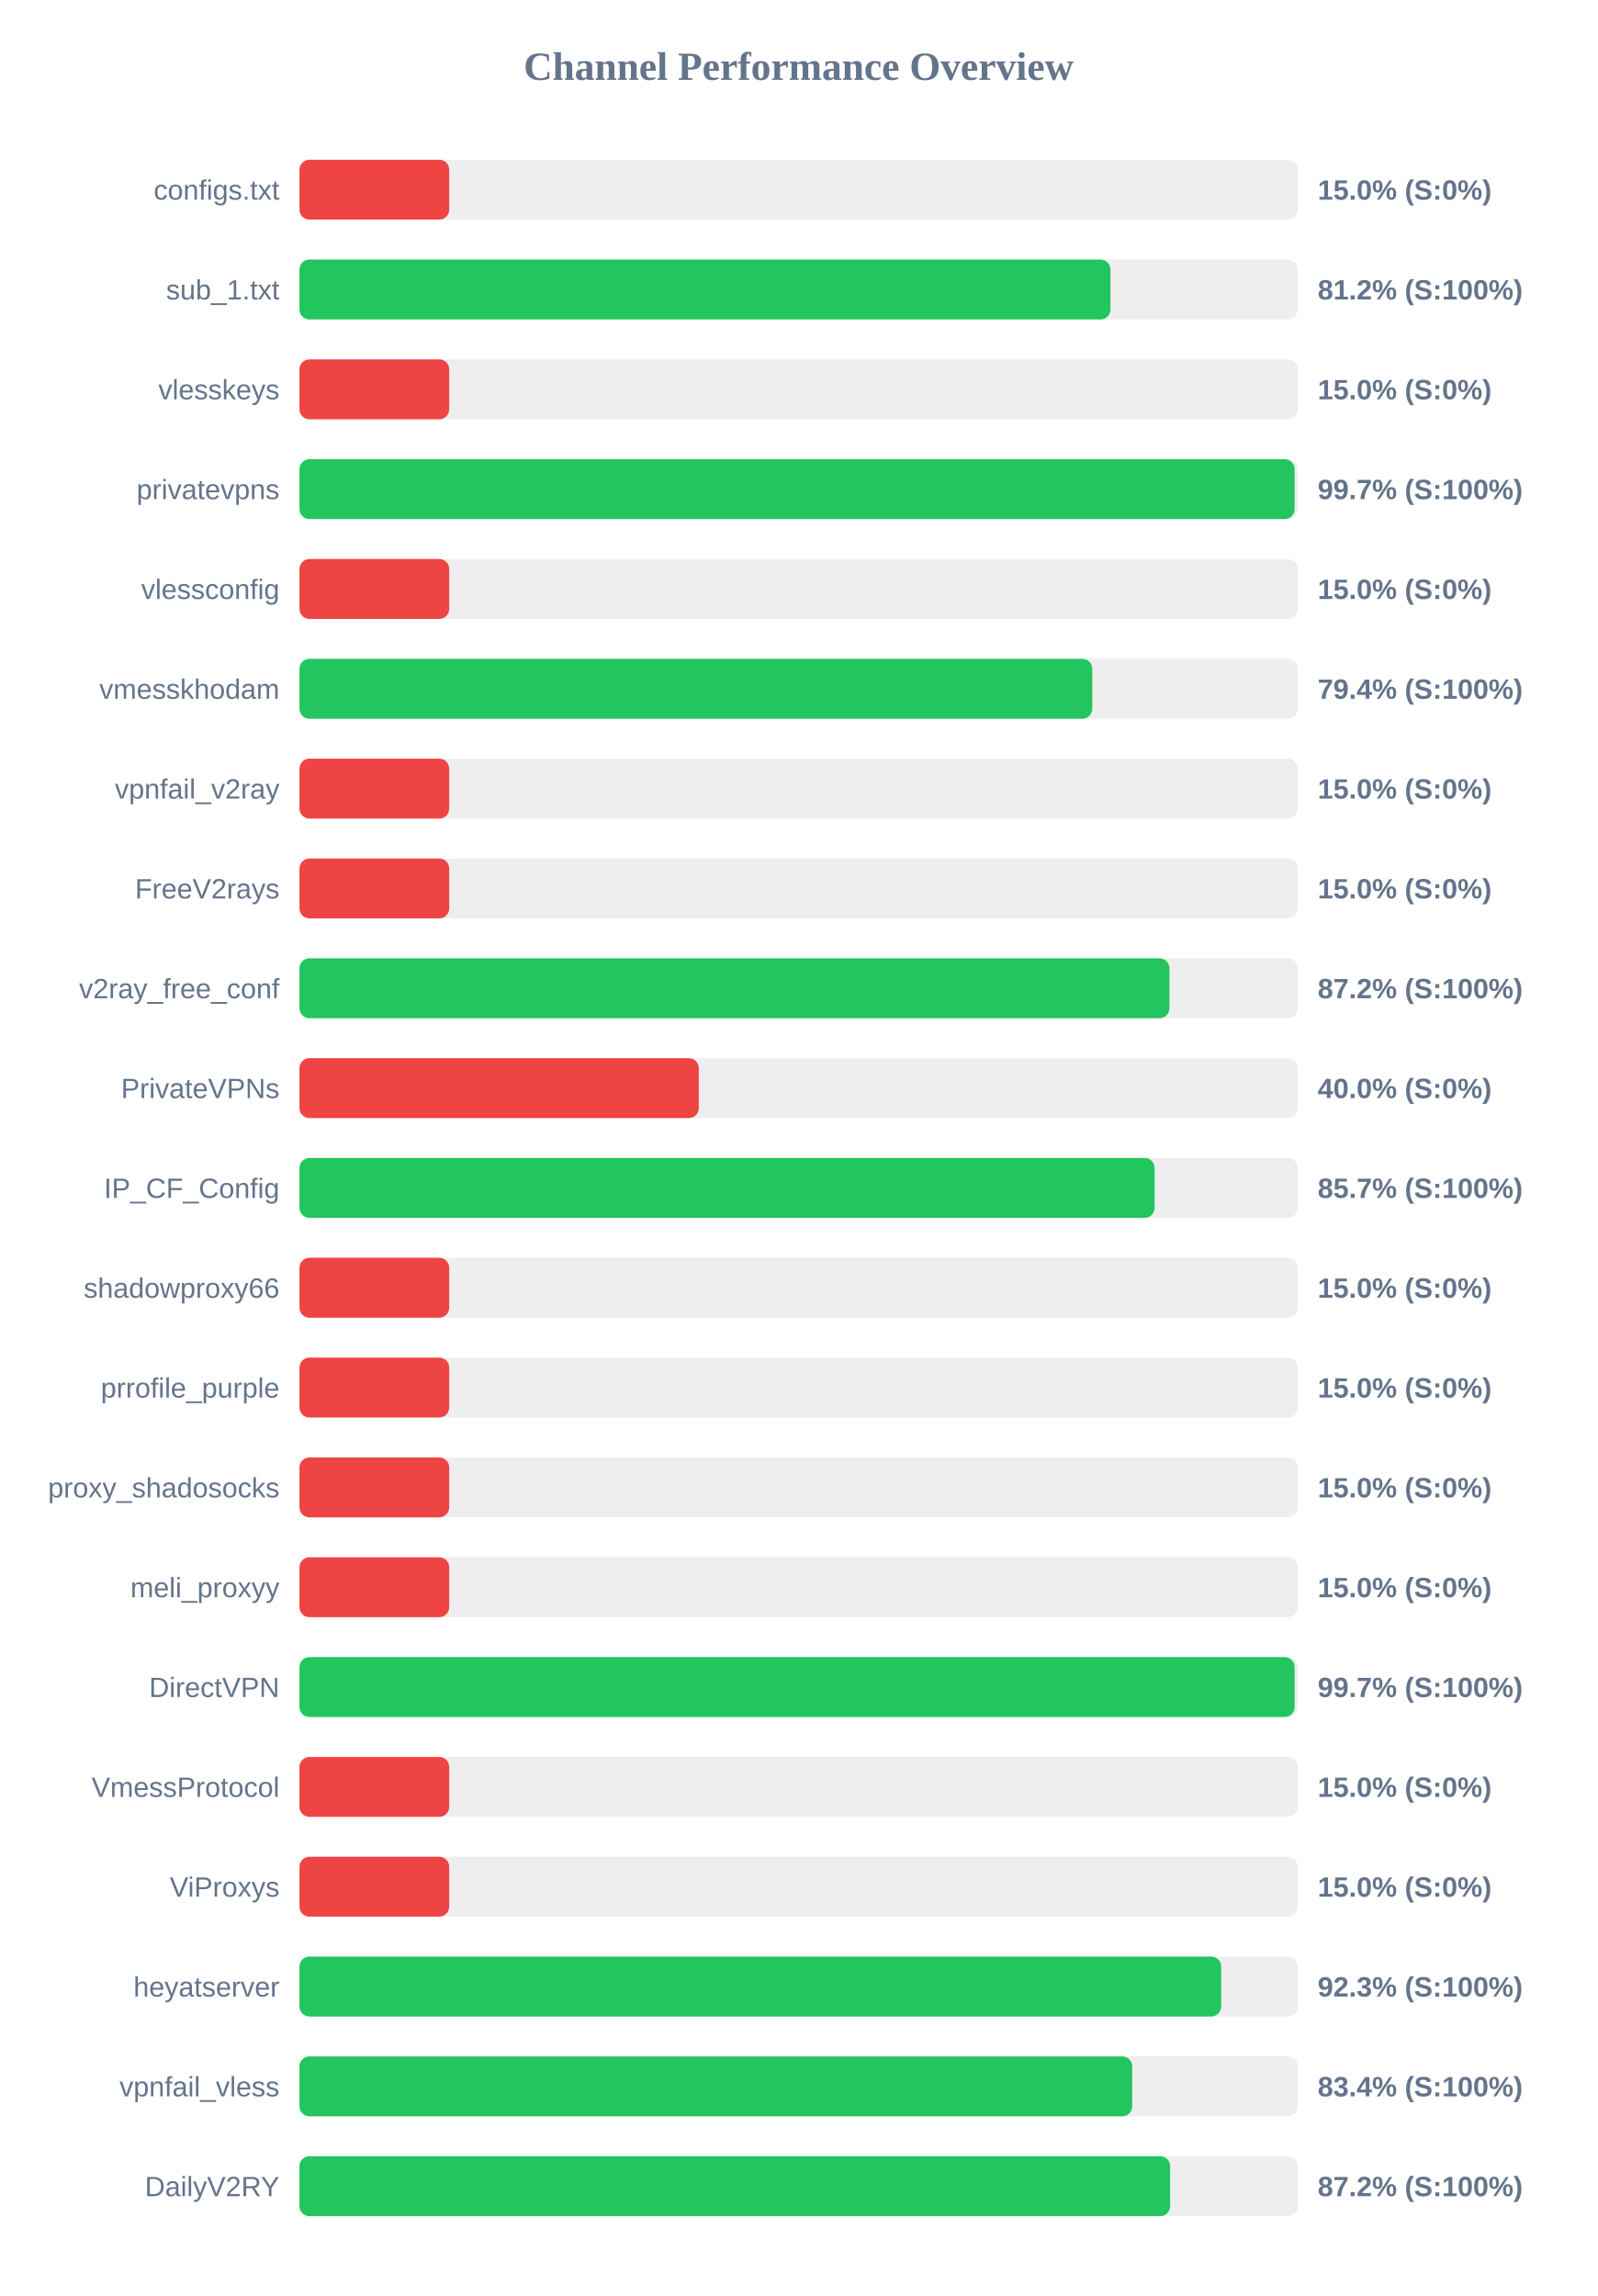
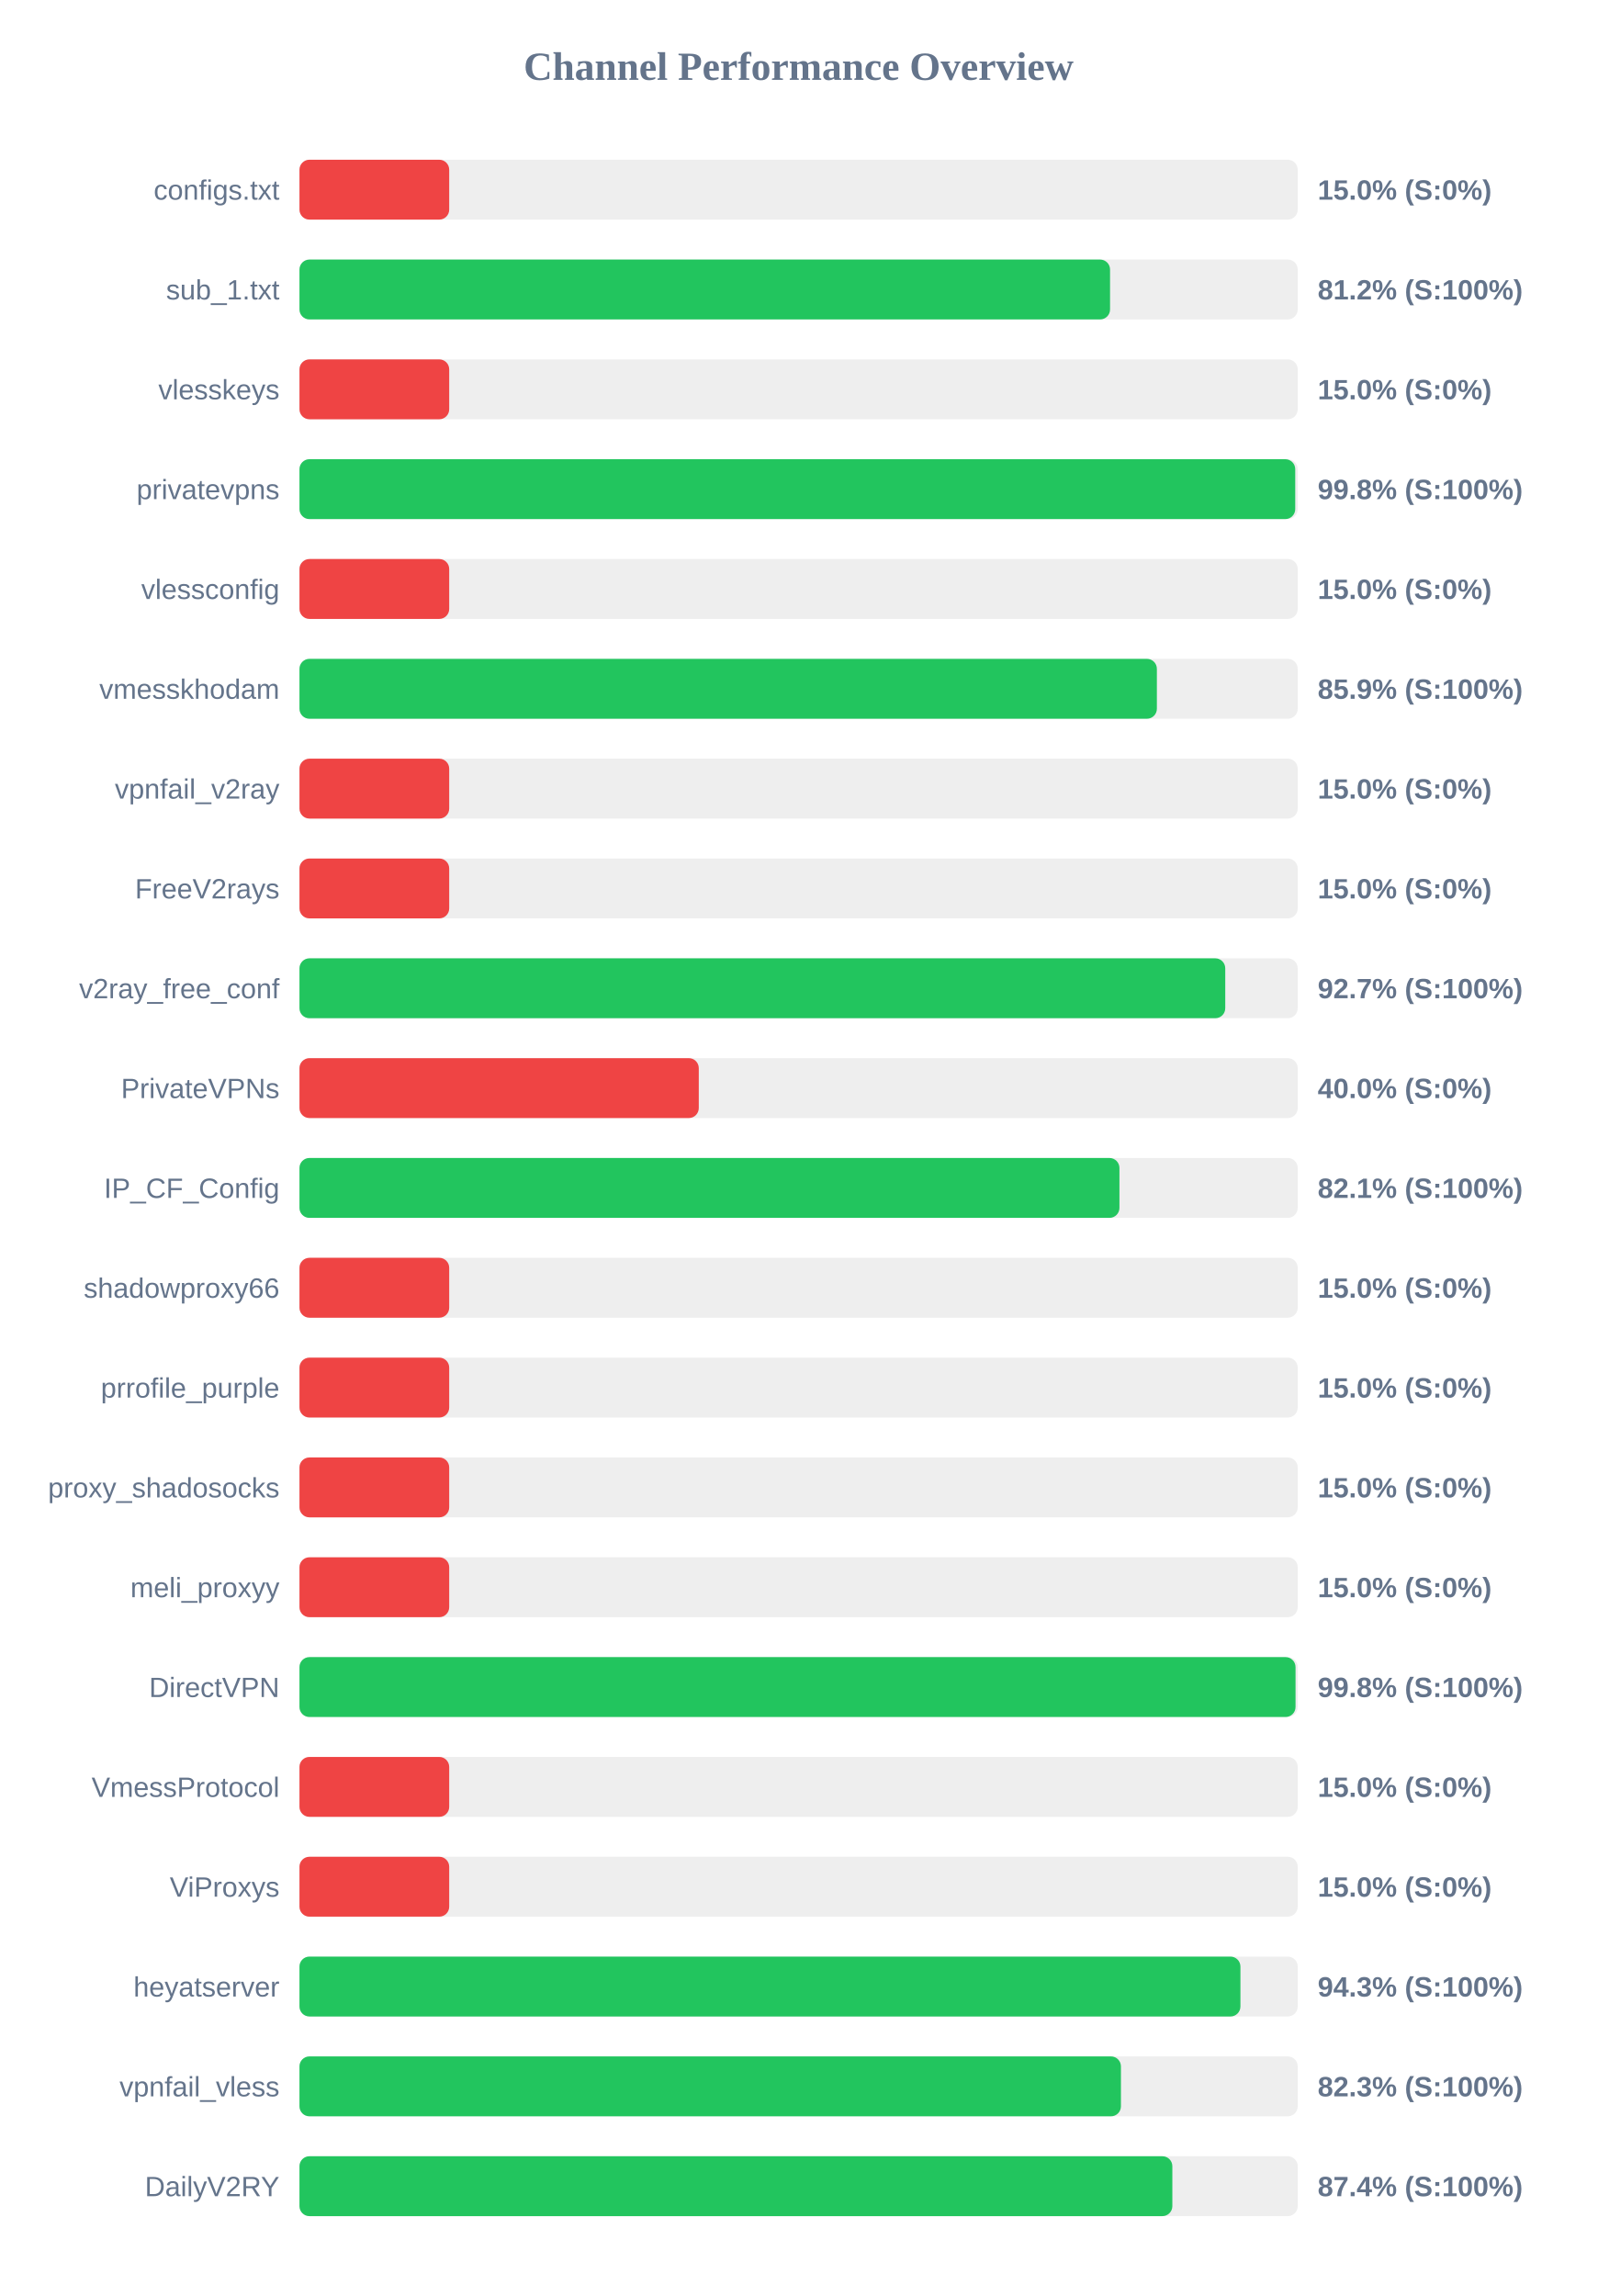
<svg xmlns="http://www.w3.org/2000/svg" width="800" height="1150" version="1.1">
  <style>
        .row { font: 14px Arial; fill: #64748b; }
        .score { font: bold 14px Arial; fill: #64748b; }
    </style>
  <text x="400" y="40" text-anchor="middle" font-size="20px" font-weight="bold" fill="#64748b">Channel Performance Overview</text>
  <rect x="150" y="80" width="500" height="30" fill="#eee" rx="5" />
  <rect x="150" y="80" width="75.0" height="30" fill="#ef4444" rx="5" />
  <text x="140" y="100" text-anchor="end" class="row">configs.txt</text>
  <text x="660" y="100" text-anchor="start" class="score">15.0% (S:0%)</text>
  <rect x="150" y="130" width="500" height="30" fill="#eee" rx="5" />
-   <rect x="150" y="130" width="406.2" height="30" fill="#22c55e" rx="5" />
+   <rect x="150" y="130" width="406.0" height="30" fill="#22c55e" rx="5" />
  <text x="140" y="150" text-anchor="end" class="row">sub_1.txt</text>
  <text x="660" y="150" text-anchor="start" class="score">81.2% (S:100%)</text>
  <rect x="150" y="180" width="500" height="30" fill="#eee" rx="5" />
  <rect x="150" y="180" width="75.0" height="30" fill="#ef4444" rx="5" />
  <text x="140" y="200" text-anchor="end" class="row">vlesskeys</text>
  <text x="660" y="200" text-anchor="start" class="score">15.0% (S:0%)</text>
  <rect x="150" y="230" width="500" height="30" fill="#eee" rx="5" />
-   <rect x="150" y="230" width="498.45" height="30" fill="#22c55e" rx="5" />
+   <rect x="150" y="230" width="498.75" height="30" fill="#22c55e" rx="5" />
  <text x="140" y="250" text-anchor="end" class="row">privatevpns</text>
-   <text x="660" y="250" text-anchor="start" class="score">99.7% (S:100%)</text>
+   <text x="660" y="250" text-anchor="start" class="score">99.8% (S:100%)</text>
  <rect x="150" y="280" width="500" height="30" fill="#eee" rx="5" />
  <rect x="150" y="280" width="75.0" height="30" fill="#ef4444" rx="5" />
  <text x="140" y="300" text-anchor="end" class="row">vlessconfig</text>
  <text x="660" y="300" text-anchor="start" class="score">15.0% (S:0%)</text>
  <rect x="150" y="330" width="500" height="30" fill="#eee" rx="5" />
-   <rect x="150" y="330" width="397.1" height="30" fill="#22c55e" rx="5" />
+   <rect x="150" y="330" width="429.45" height="30" fill="#22c55e" rx="5" />
  <text x="140" y="350" text-anchor="end" class="row">vmesskhodam</text>
-   <text x="660" y="350" text-anchor="start" class="score">79.4% (S:100%)</text>
+   <text x="660" y="350" text-anchor="start" class="score">85.9% (S:100%)</text>
  <rect x="150" y="380" width="500" height="30" fill="#eee" rx="5" />
  <rect x="150" y="380" width="75.0" height="30" fill="#ef4444" rx="5" />
  <text x="140" y="400" text-anchor="end" class="row">vpnfail_v2ray</text>
  <text x="660" y="400" text-anchor="start" class="score">15.0% (S:0%)</text>
  <rect x="150" y="430" width="500" height="30" fill="#eee" rx="5" />
  <rect x="150" y="430" width="75.0" height="30" fill="#ef4444" rx="5" />
  <text x="140" y="450" text-anchor="end" class="row">FreeV2rays</text>
  <text x="660" y="450" text-anchor="start" class="score">15.0% (S:0%)</text>
  <rect x="150" y="480" width="500" height="30" fill="#eee" rx="5" />
-   <rect x="150" y="480" width="435.75" height="30" fill="#22c55e" rx="5" />
+   <rect x="150" y="480" width="463.7" height="30" fill="#22c55e" rx="5" />
  <text x="140" y="500" text-anchor="end" class="row">v2ray_free_conf</text>
-   <text x="660" y="500" text-anchor="start" class="score">87.2% (S:100%)</text>
+   <text x="660" y="500" text-anchor="start" class="score">92.7% (S:100%)</text>
  <rect x="150" y="530" width="500" height="30" fill="#eee" rx="5" />
  <rect x="150" y="530" width="200.0" height="30" fill="#ef4444" rx="5" />
  <text x="140" y="550" text-anchor="end" class="row">PrivateVPNs</text>
  <text x="660" y="550" text-anchor="start" class="score">40.0% (S:0%)</text>
  <rect x="150" y="580" width="500" height="30" fill="#eee" rx="5" />
-   <rect x="150" y="580" width="428.3" height="30" fill="#22c55e" rx="5" />
+   <rect x="150" y="580" width="410.7" height="30" fill="#22c55e" rx="5" />
  <text x="140" y="600" text-anchor="end" class="row">IP_CF_Config</text>
-   <text x="660" y="600" text-anchor="start" class="score">85.7% (S:100%)</text>
+   <text x="660" y="600" text-anchor="start" class="score">82.1% (S:100%)</text>
  <rect x="150" y="630" width="500" height="30" fill="#eee" rx="5" />
  <rect x="150" y="630" width="75.0" height="30" fill="#ef4444" rx="5" />
  <text x="140" y="650" text-anchor="end" class="row">shadowproxy66</text>
  <text x="660" y="650" text-anchor="start" class="score">15.0% (S:0%)</text>
  <rect x="150" y="680" width="500" height="30" fill="#eee" rx="5" />
  <rect x="150" y="680" width="75.0" height="30" fill="#ef4444" rx="5" />
  <text x="140" y="700" text-anchor="end" class="row">prrofile_purple</text>
  <text x="660" y="700" text-anchor="start" class="score">15.0% (S:0%)</text>
  <rect x="150" y="730" width="500" height="30" fill="#eee" rx="5" />
  <rect x="150" y="730" width="75.0" height="30" fill="#ef4444" rx="5" />
  <text x="140" y="750" text-anchor="end" class="row">proxy_shadosocks</text>
  <text x="660" y="750" text-anchor="start" class="score">15.0% (S:0%)</text>
  <rect x="150" y="780" width="500" height="30" fill="#eee" rx="5" />
  <rect x="150" y="780" width="75.0" height="30" fill="#ef4444" rx="5" />
  <text x="140" y="800" text-anchor="end" class="row">meli_proxyy</text>
  <text x="660" y="800" text-anchor="start" class="score">15.0% (S:0%)</text>
  <rect x="150" y="830" width="500" height="30" fill="#eee" rx="5" />
-   <rect x="150" y="830" width="498.45" height="30" fill="#22c55e" rx="5" />
+   <rect x="150" y="830" width="498.9" height="30" fill="#22c55e" rx="5" />
  <text x="140" y="850" text-anchor="end" class="row">DirectVPN</text>
-   <text x="660" y="850" text-anchor="start" class="score">99.7% (S:100%)</text>
+   <text x="660" y="850" text-anchor="start" class="score">99.8% (S:100%)</text>
  <rect x="150" y="880" width="500" height="30" fill="#eee" rx="5" />
  <rect x="150" y="880" width="75.0" height="30" fill="#ef4444" rx="5" />
  <text x="140" y="900" text-anchor="end" class="row">VmessProtocol</text>
  <text x="660" y="900" text-anchor="start" class="score">15.0% (S:0%)</text>
  <rect x="150" y="930" width="500" height="30" fill="#eee" rx="5" />
  <rect x="150" y="930" width="75.0" height="30" fill="#ef4444" rx="5" />
  <text x="140" y="950" text-anchor="end" class="row">ViProxys</text>
  <text x="660" y="950" text-anchor="start" class="score">15.0% (S:0%)</text>
  <rect x="150" y="980" width="500" height="30" fill="#eee" rx="5" />
-   <rect x="150" y="980" width="461.65" height="30" fill="#22c55e" rx="5" />
+   <rect x="150" y="980" width="471.3" height="30" fill="#22c55e" rx="5" />
  <text x="140" y="1000" text-anchor="end" class="row">heyatserver</text>
-   <text x="660" y="1000" text-anchor="start" class="score">92.3% (S:100%)</text>
+   <text x="660" y="1000" text-anchor="start" class="score">94.3% (S:100%)</text>
  <rect x="150" y="1030" width="500" height="30" fill="#eee" rx="5" />
-   <rect x="150" y="1030" width="417.1" height="30" fill="#22c55e" rx="5" />
+   <rect x="150" y="1030" width="411.45" height="30" fill="#22c55e" rx="5" />
  <text x="140" y="1050" text-anchor="end" class="row">vpnfail_vless</text>
-   <text x="660" y="1050" text-anchor="start" class="score">83.4% (S:100%)</text>
+   <text x="660" y="1050" text-anchor="start" class="score">82.3% (S:100%)</text>
  <rect x="150" y="1080" width="500" height="30" fill="#eee" rx="5" />
-   <rect x="150" y="1080" width="436.1" height="30" fill="#22c55e" rx="5" />
+   <rect x="150" y="1080" width="437.2" height="30" fill="#22c55e" rx="5" />
  <text x="140" y="1100" text-anchor="end" class="row">DailyV2RY</text>
-   <text x="660" y="1100" text-anchor="start" class="score">87.2% (S:100%)</text>
+   <text x="660" y="1100" text-anchor="start" class="score">87.4% (S:100%)</text>
</svg>
